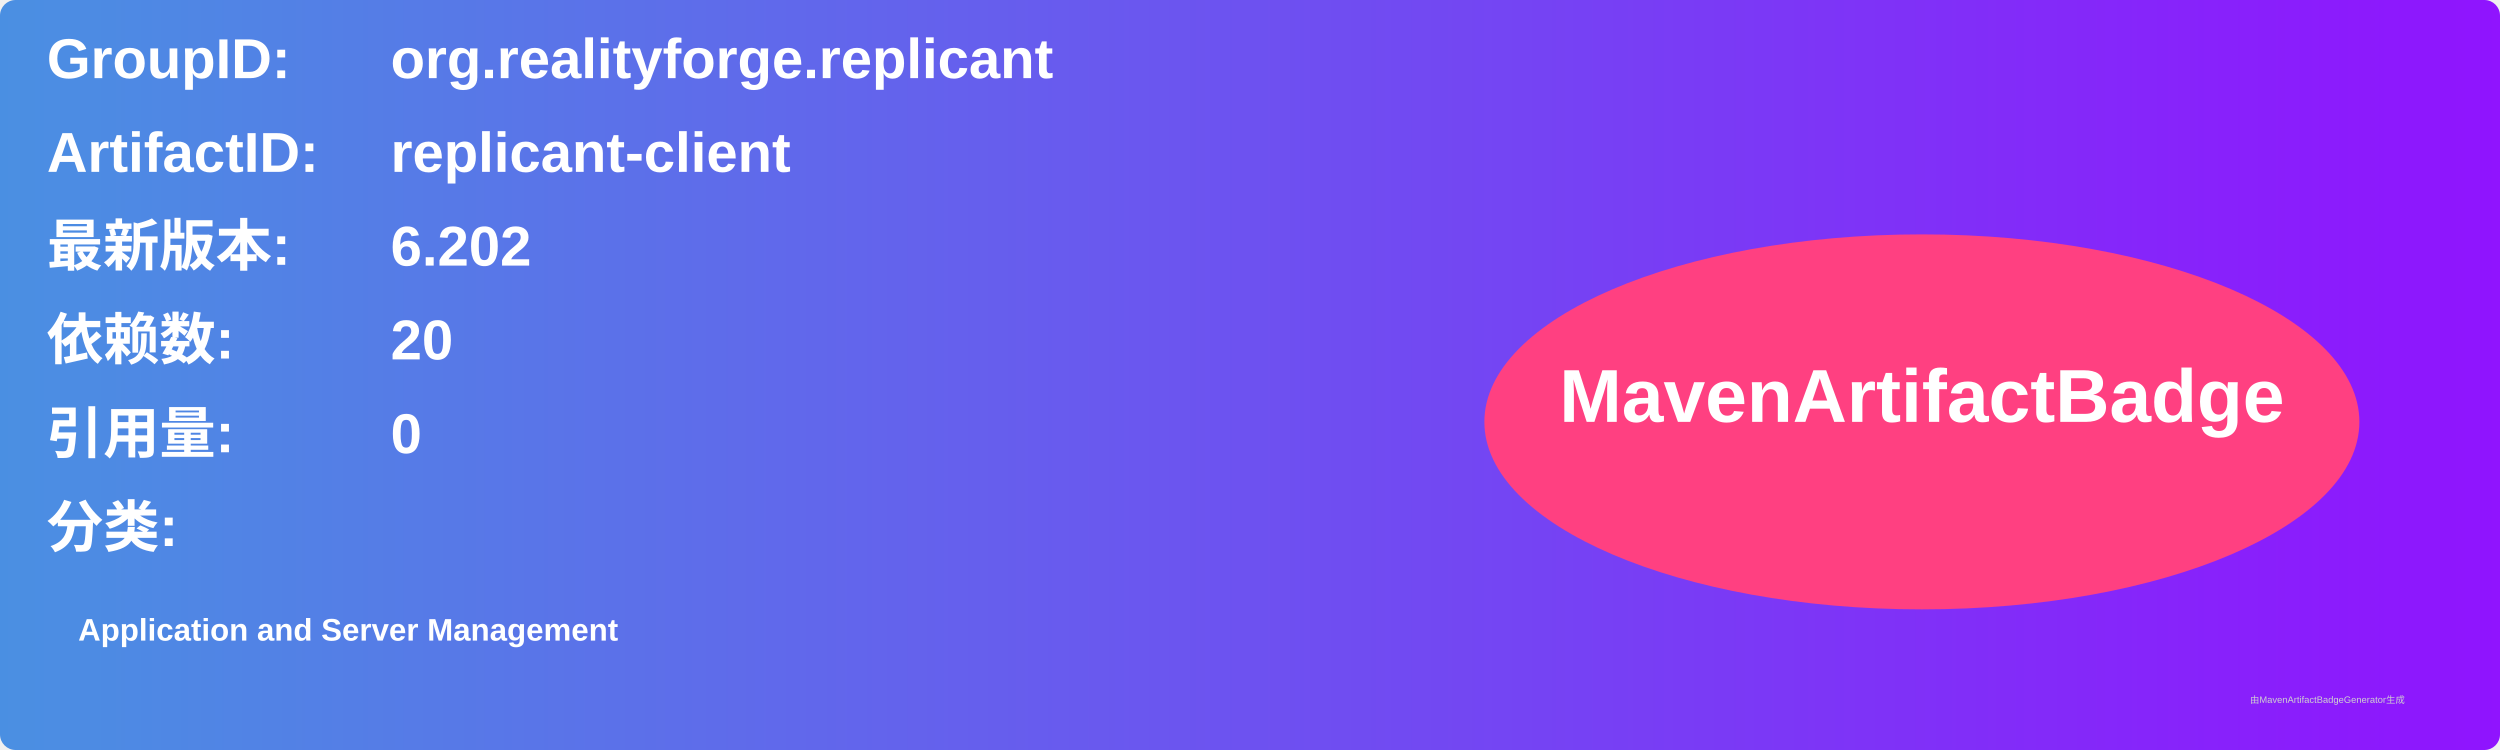
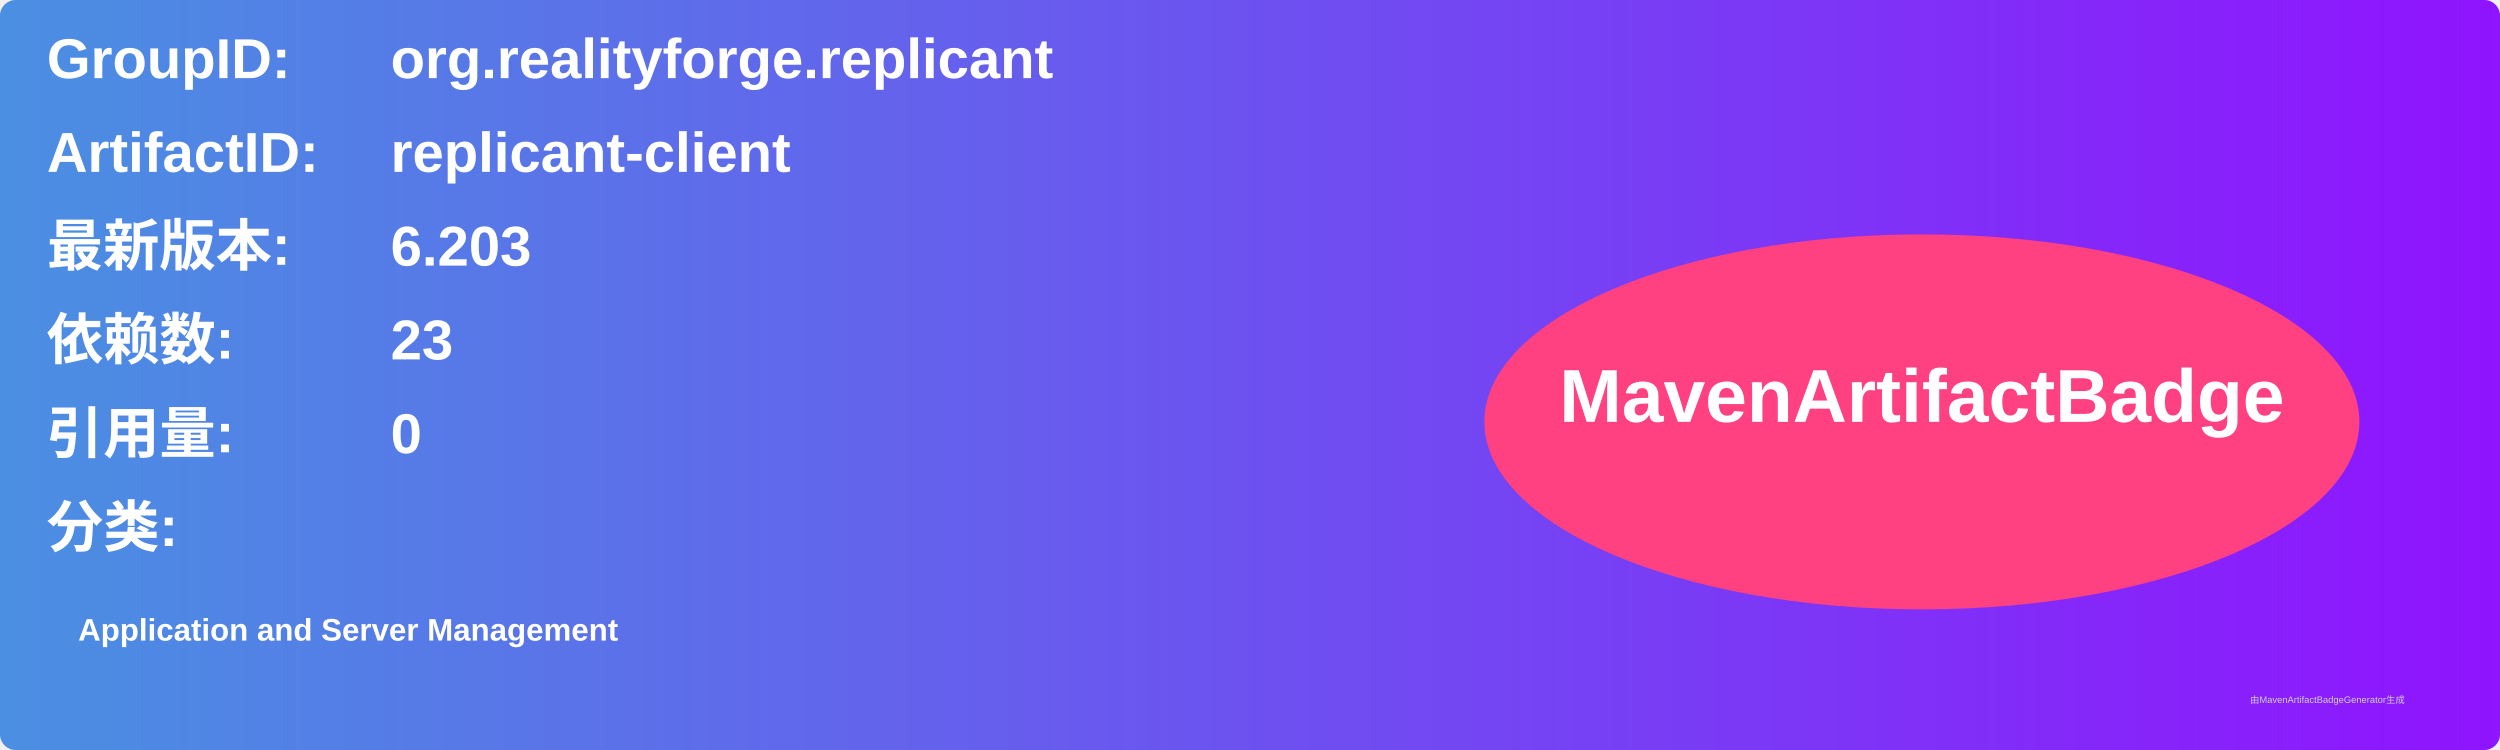
<svg xmlns="http://www.w3.org/2000/svg" width="800" height="240" viewBox="0 0 800 240">
  <linearGradient id="grad" x1="0%" y1="0%" x2="100%" y2="0%">
    <stop offset="0%" stop-color="#4a90e2" />
    <stop offset="100%" stop-color="#9013fe" />
  </linearGradient>
  <rect width="100%" height="100%" rx="5" ry="5" fill="url(#grad)" />
  <g transform="translate(15, 15)">
    <text x="0" y="10" font-family="Arial" font-size="18" fill="white" font-weight="bold" width="260">GroupID:</text>
    <text x="110" y="10" font-family="Arial" font-size="18" fill="white" font-weight="bold" width="460">org.realityforge.replicant</text>
    <text x="0" y="40" font-family="Arial" font-size="18" fill="white" font-weight="bold" width="260">ArtifactID:</text>
    <text x="110" y="40" font-family="Arial" font-size="18" fill="white" font-weight="bold" width="460">replicant-client</text>
    <text x="0" y="70" font-family="Arial" font-size="18" fill="white" font-weight="bold">最新版本:</text>
    <text x="110" y="70" font-family="Arial" font-size="18" fill="white" font-weight="bold">
-       <tspan font-weight="bold">6.202</tspan>
+       <tspan font-weight="bold">6.203</tspan>
    </text>
    <text x="0" y="100" font-family="Arial" font-size="18" fill="white" font-weight="bold">依赖数: </text>
    <text x="110" y="100" font-family="Arial" font-size="18" fill="white">
-       <tspan font-weight="bold">20</tspan>
+       <tspan font-weight="bold">23</tspan>
    </text>
    <text x="0" y="130" font-family="Arial" font-size="18" fill="white" font-weight="bold">引用量: </text>
    <text x="110" y="130" font-family="Arial" font-size="18" fill="white">
      <tspan font-weight="bold">0</tspan>
    </text>
    <text x="0" y="160" font-family="Arial" font-size="18" fill="white" font-weight="bold">分类:</text>
    <text x="10" y="190" font-family="Arial" font-size="10" fill="white">
      <tspan font-weight="bold">Application and Server Management</tspan>
    </text>
    <ellipse cx="600" cy="120" rx="140" ry="60" fill="#ff4081" />
    <text x="600" y="120" text-anchor="middle" font-family="Arial" font-size="24" fill="white" font-weight="bold">MavenArtifactBadge</text>
  </g>
  <text x="720" y="225" font-family="Arial" font-size="3" fill="#d0d0d0">由MavenArtifactBadgeGenerator生成</text>
</svg>
